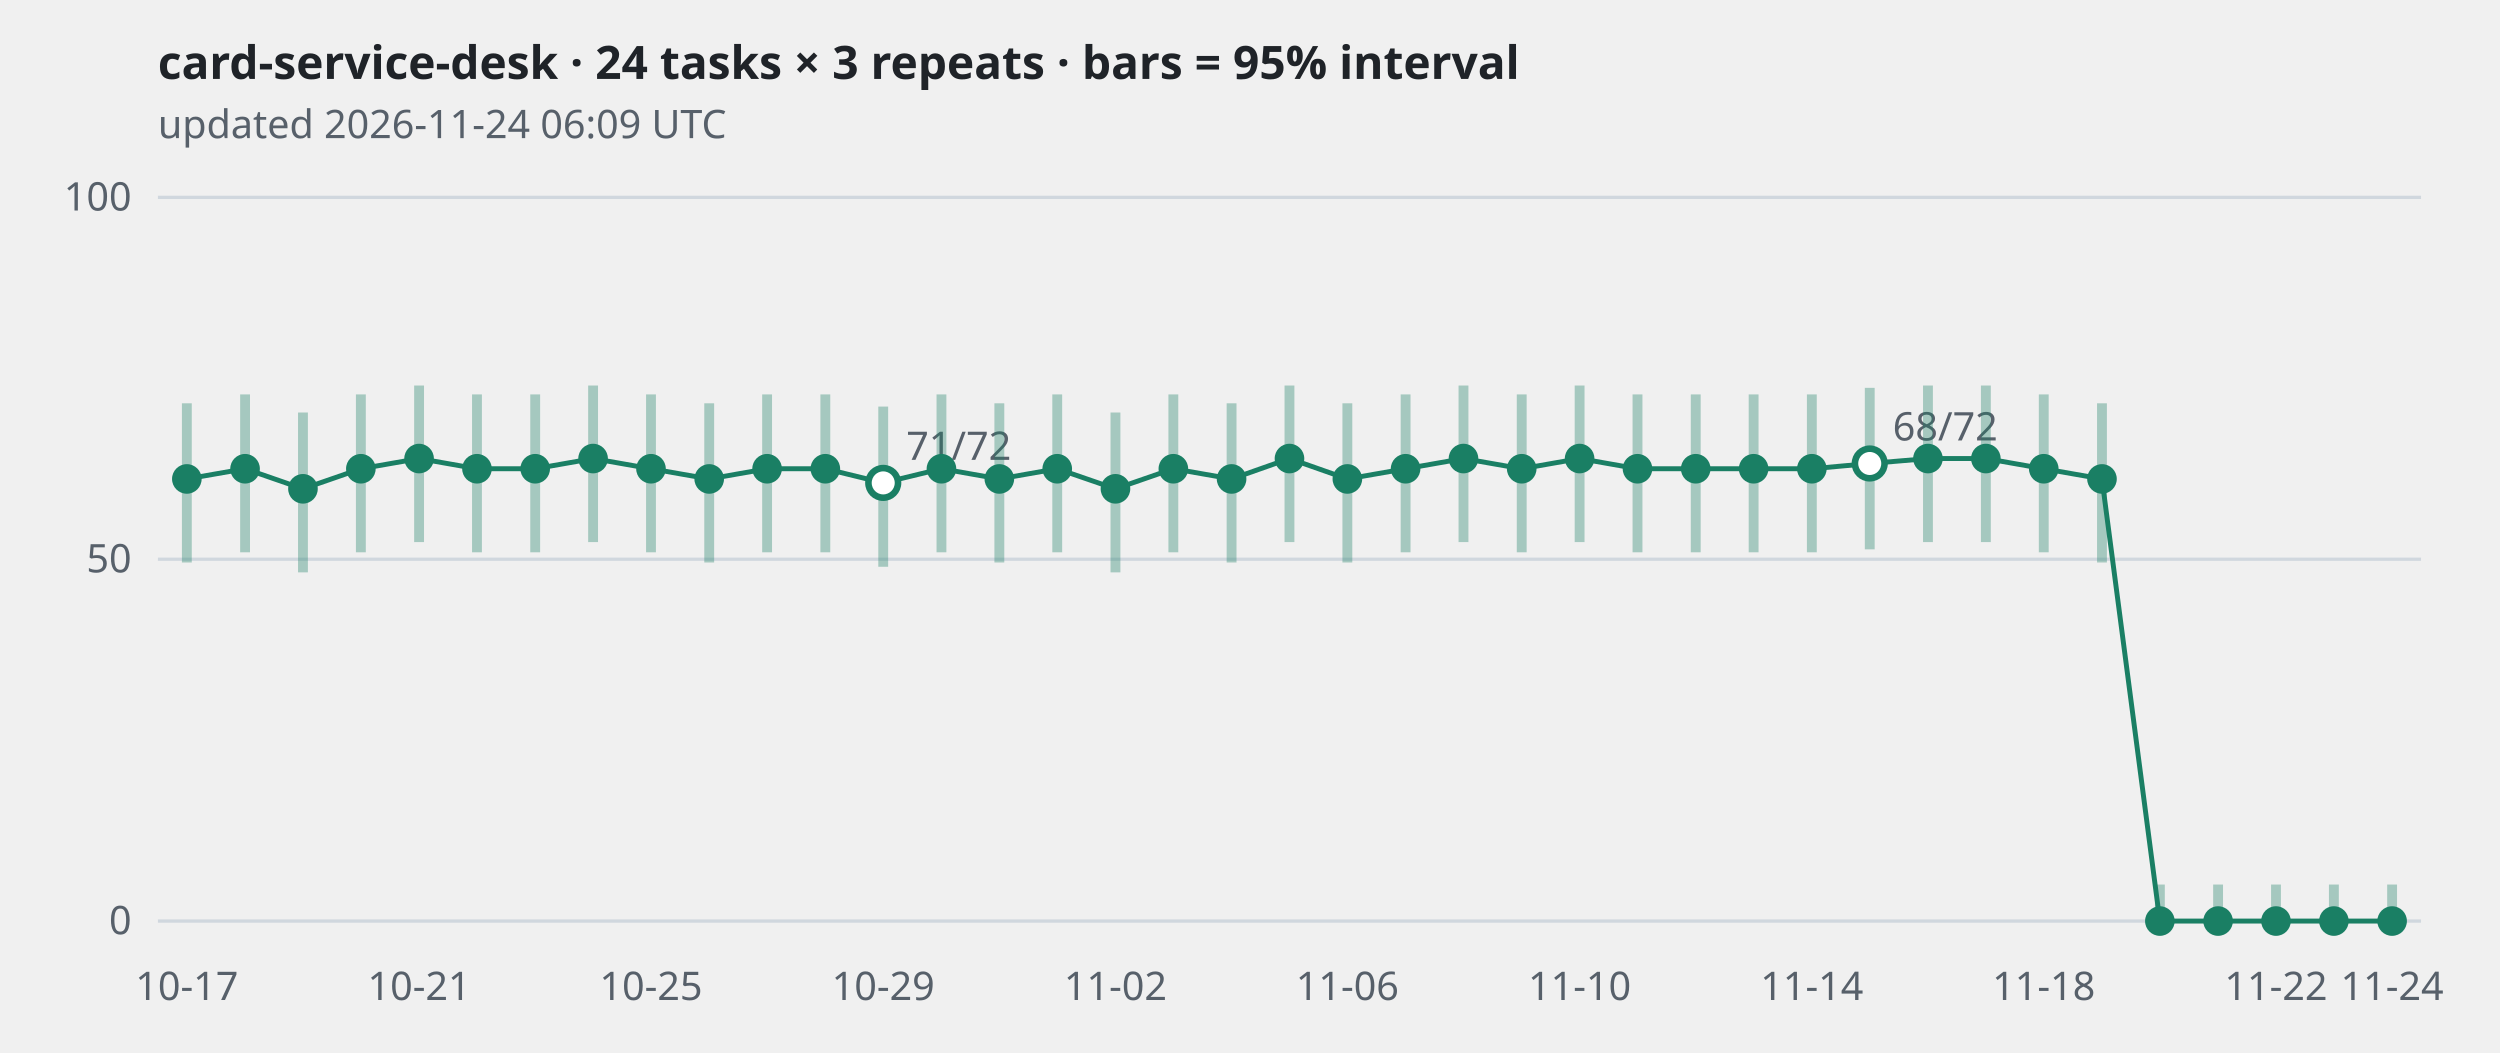
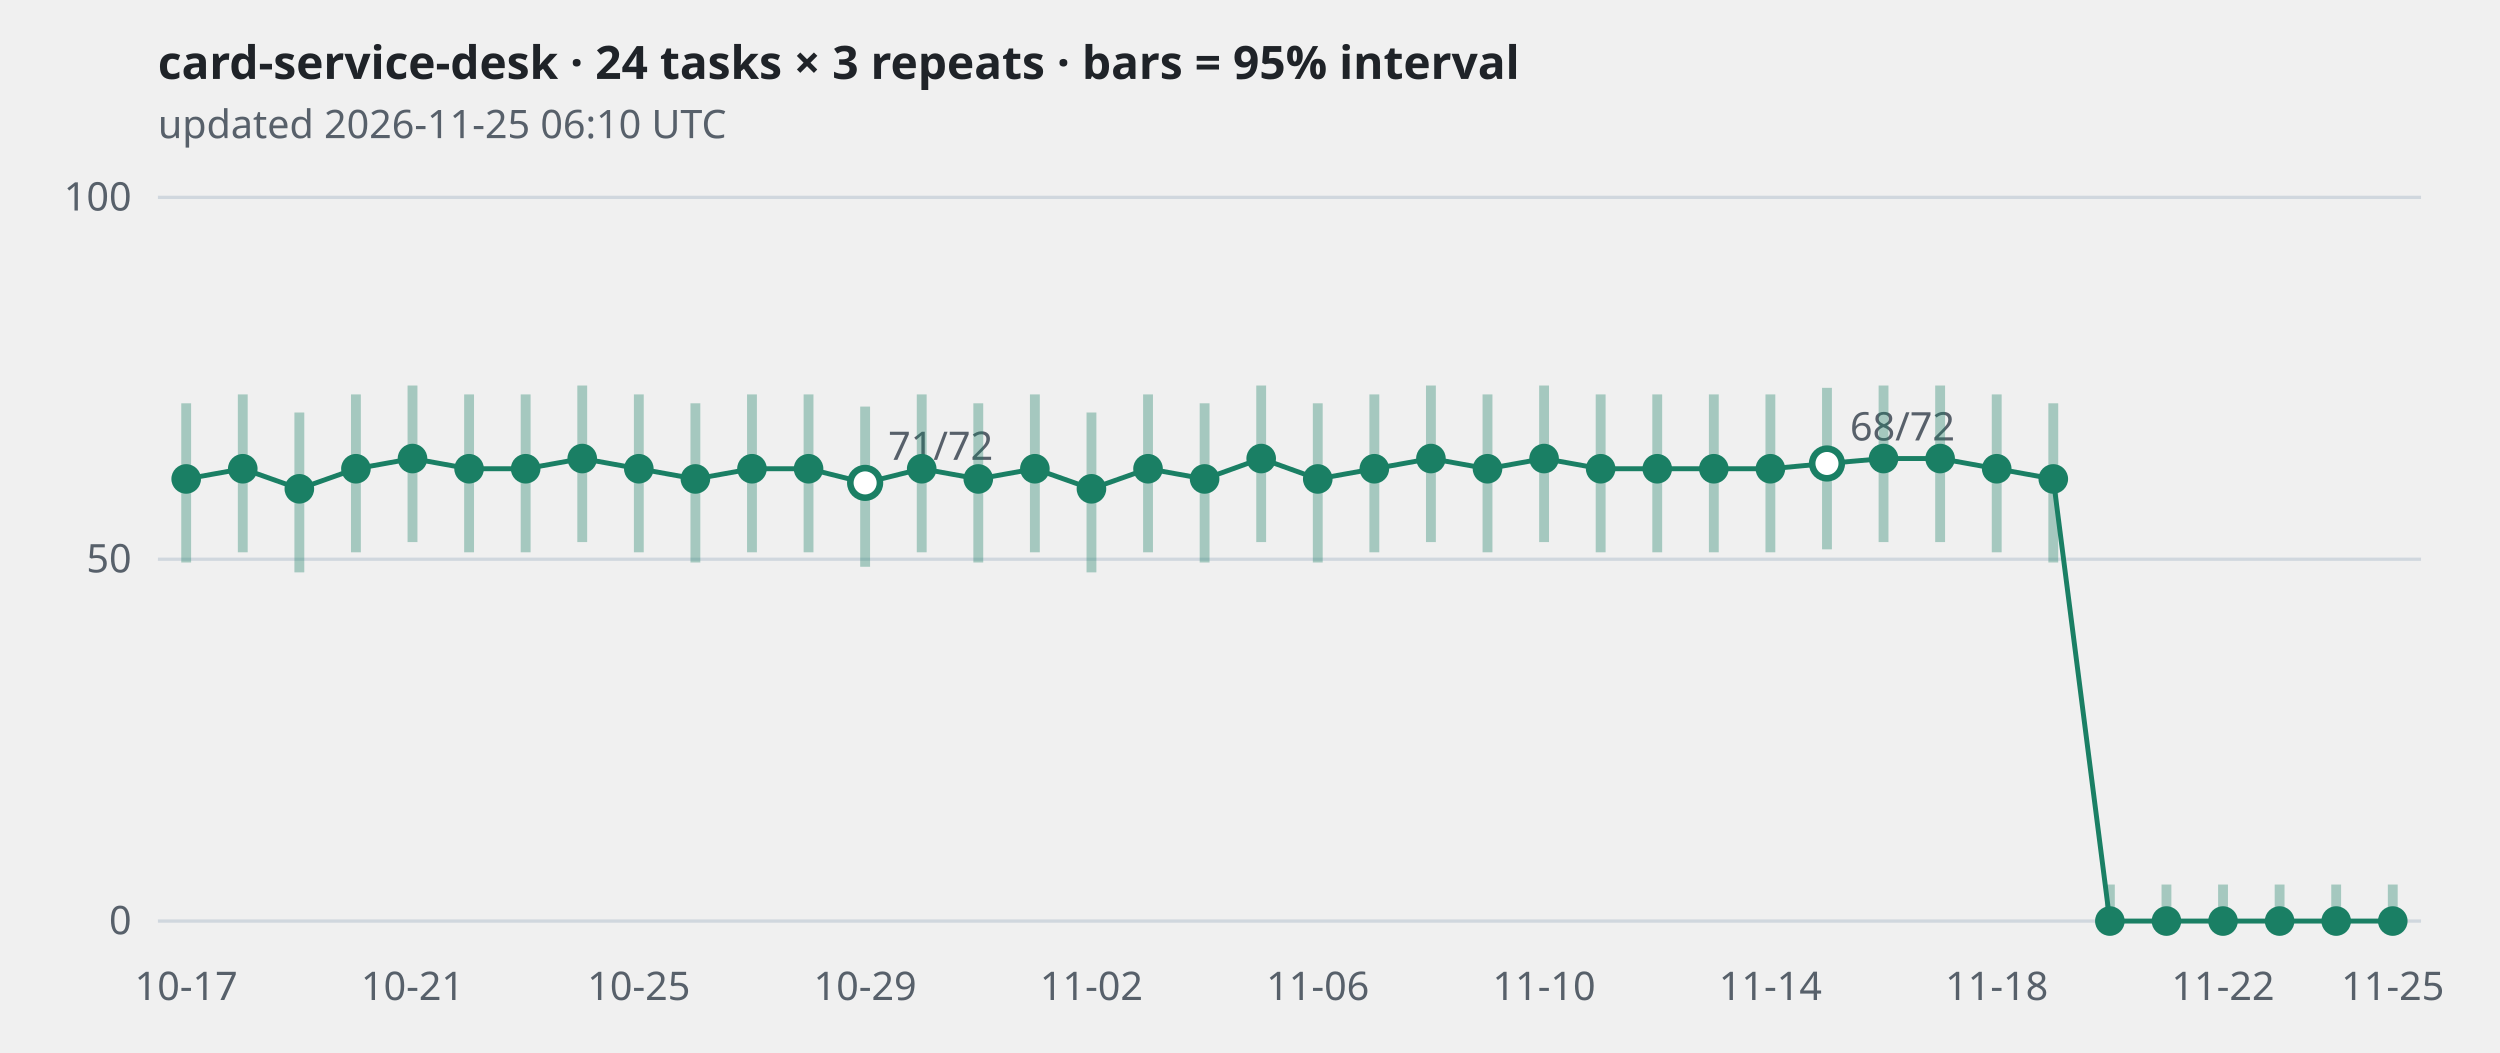
<svg xmlns="http://www.w3.org/2000/svg" viewBox="0 0 760 320" width="760" height="320" role="img" aria-label="card-service-desk · 24 tasks × 3 repeats · bars = 95% interval">
  <style>
.grid{stroke:#d0d7de} .axis,.sub{fill:#57606a;font:12px sans-serif} .title{fill:#1f2328;font:600 14px sans-serif}
.band{stroke:#1a7f64;stroke-width:3;opacity:.35} .line{fill:none;stroke:#1a7f64;stroke-width:1.5}
.dot{fill:#1a7f64} .hollow{fill:#ffffff;stroke:#1a7f64;stroke-width:2}
@media (prefers-color-scheme: dark){
  .grid{stroke:#30363d} .axis,.sub{fill:#8b949e} .title{fill:#e6edf3}
  .band,.line{stroke:#3fb68b} .dot{fill:#3fb68b} .hollow{fill:#0d1117;stroke:#3fb68b}
}</style>
  <text class="title" x="48" y="24">card-service-desk · 24 tasks × 3 repeats · bars = 95% interval</text>
-   <text class="sub" x="48" y="42">updated 2026-11-24 06:09 UTC</text>
+   <text class="sub" x="48" y="42">updated 2026-11-25 06:10 UTC</text>
  <line class="grid" x1="48" x2="736" y1="280.0" y2="280.0" />
  <text class="axis" x="40" y="284.0" text-anchor="end">0</text>
  <line class="grid" x1="48" x2="736" y1="170.0" y2="170.0" />
  <text class="axis" x="40" y="174.0" text-anchor="end">50</text>
  <line class="grid" x1="48" x2="736" y1="60.0" y2="60.0" />
  <text class="axis" x="40" y="64.0" text-anchor="end">100</text>
-   <polyline class="line" points="56.8,145.6 74.5,142.5 92.1,148.6 109.7,142.5 127.4,139.4 145.0,142.5 162.7,142.5 180.3,139.4 197.9,142.5 215.6,145.6 233.2,142.5 250.9,142.5 268.5,146.8 286.2,142.5 303.8,145.6 321.4,142.5 339.1,148.6 356.7,142.5 374.4,145.6 392.0,139.4 409.6,145.6 427.3,142.5 444.9,139.4 462.6,142.5 480.2,139.4 497.8,142.5 515.5,142.5 533.1,142.5 550.8,142.5 568.4,140.9 586.1,139.4 603.7,139.4 621.3,142.5 639.0,145.6 656.6,280.0 674.3,280.0 691.9,280.0 709.5,280.0 727.2,280.0" />
-   <line class="band" x1="56.8" x2="56.8" y1="171.0" y2="122.6" />
-   <circle class="dot" cx="56.8" cy="145.6" r="4.5" />
-   <line class="band" x1="74.5" x2="74.5" y1="167.9" y2="119.9" />
-   <circle class="dot" cx="74.5" cy="142.5" r="4.5" />
-   <line class="band" x1="92.1" x2="92.1" y1="174.0" y2="125.4" />
-   <circle class="dot" cx="92.1" cy="148.6" r="4.5" />
-   <line class="band" x1="109.7" x2="109.7" y1="167.9" y2="119.9" />
-   <circle class="dot" cx="109.7" cy="142.5" r="4.5" />
-   <line class="band" x1="127.4" x2="127.4" y1="164.8" y2="117.2" />
-   <circle class="dot" cx="127.4" cy="139.4" r="4.5" />
-   <line class="band" x1="145.0" x2="145.0" y1="167.9" y2="119.9" />
-   <circle class="dot" cx="145.0" cy="142.5" r="4.5" />
-   <line class="band" x1="162.7" x2="162.7" y1="167.9" y2="119.9" />
-   <circle class="dot" cx="162.7" cy="142.5" r="4.5" />
-   <line class="band" x1="180.3" x2="180.3" y1="164.8" y2="117.2" />
-   <circle class="dot" cx="180.3" cy="139.4" r="4.5" />
-   <line class="band" x1="197.9" x2="197.9" y1="167.9" y2="119.9" />
-   <circle class="dot" cx="197.9" cy="142.5" r="4.5" />
-   <line class="band" x1="215.6" x2="215.6" y1="171.0" y2="122.6" />
-   <circle class="dot" cx="215.6" cy="145.6" r="4.5" />
-   <line class="band" x1="233.2" x2="233.2" y1="167.9" y2="119.9" />
-   <circle class="dot" cx="233.2" cy="142.5" r="4.5" />
-   <line class="band" x1="250.9" x2="250.9" y1="167.9" y2="119.9" />
-   <circle class="dot" cx="250.9" cy="142.5" r="4.5" />
-   <line class="band" x1="268.5" x2="268.5" y1="172.3" y2="123.6" />
-   <circle class="hollow" cx="268.5" cy="146.8" r="4.5" />
-   <text class="axis" x="275.5" y="139.8">71/72</text>
-   <line class="band" x1="286.2" x2="286.2" y1="167.9" y2="119.9" />
-   <circle class="dot" cx="286.2" cy="142.5" r="4.5" />
-   <line class="band" x1="303.8" x2="303.8" y1="171.0" y2="122.6" />
-   <circle class="dot" cx="303.8" cy="145.6" r="4.5" />
-   <line class="band" x1="321.4" x2="321.4" y1="167.9" y2="119.9" />
-   <circle class="dot" cx="321.4" cy="142.5" r="4.5" />
-   <line class="band" x1="339.1" x2="339.1" y1="174.0" y2="125.4" />
-   <circle class="dot" cx="339.1" cy="148.6" r="4.5" />
-   <line class="band" x1="356.7" x2="356.7" y1="167.9" y2="119.9" />
-   <circle class="dot" cx="356.7" cy="142.5" r="4.5" />
-   <line class="band" x1="374.4" x2="374.4" y1="171.0" y2="122.6" />
-   <circle class="dot" cx="374.4" cy="145.6" r="4.5" />
-   <line class="band" x1="392.0" x2="392.0" y1="164.8" y2="117.2" />
-   <circle class="dot" cx="392.0" cy="139.4" r="4.5" />
-   <line class="band" x1="409.6" x2="409.6" y1="171.0" y2="122.6" />
-   <circle class="dot" cx="409.6" cy="145.6" r="4.5" />
-   <line class="band" x1="427.3" x2="427.3" y1="167.9" y2="119.9" />
-   <circle class="dot" cx="427.3" cy="142.5" r="4.5" />
-   <line class="band" x1="444.9" x2="444.9" y1="164.8" y2="117.2" />
-   <circle class="dot" cx="444.9" cy="139.4" r="4.5" />
-   <line class="band" x1="462.6" x2="462.6" y1="167.9" y2="119.9" />
-   <circle class="dot" cx="462.6" cy="142.5" r="4.5" />
-   <line class="band" x1="480.2" x2="480.2" y1="164.8" y2="117.2" />
-   <circle class="dot" cx="480.2" cy="139.4" r="4.5" />
-   <line class="band" x1="497.8" x2="497.8" y1="167.9" y2="119.9" />
-   <circle class="dot" cx="497.8" cy="142.5" r="4.5" />
-   <line class="band" x1="515.5" x2="515.5" y1="167.9" y2="119.9" />
-   <circle class="dot" cx="515.5" cy="142.5" r="4.5" />
-   <line class="band" x1="533.1" x2="533.1" y1="167.9" y2="119.9" />
-   <circle class="dot" cx="533.1" cy="142.5" r="4.5" />
-   <line class="band" x1="550.8" x2="550.8" y1="167.9" y2="119.9" />
-   <circle class="dot" cx="550.8" cy="142.5" r="4.5" />
-   <line class="band" x1="568.4" x2="568.4" y1="167.0" y2="117.9" />
-   <circle class="hollow" cx="568.4" cy="140.9" r="4.5" />
-   <text class="axis" x="575.4" y="133.9">68/72</text>
-   <line class="band" x1="586.1" x2="586.1" y1="164.8" y2="117.2" />
-   <circle class="dot" cx="586.1" cy="139.4" r="4.5" />
-   <line class="band" x1="603.7" x2="603.7" y1="164.8" y2="117.2" />
-   <circle class="dot" cx="603.7" cy="139.4" r="4.5" />
-   <line class="band" x1="621.3" x2="621.3" y1="167.9" y2="119.9" />
-   <circle class="dot" cx="621.3" cy="142.5" r="4.5" />
-   <line class="band" x1="639.0" x2="639.0" y1="171.0" y2="122.6" />
-   <circle class="dot" cx="639.0" cy="145.6" r="4.5" />
-   <line class="band" x1="656.6" x2="656.6" y1="280.0" y2="268.9" />
-   <circle class="dot" cx="656.6" cy="280.0" r="4.5" />
-   <line class="band" x1="674.3" x2="674.3" y1="280.0" y2="268.9" />
-   <circle class="dot" cx="674.3" cy="280.0" r="4.5" />
-   <line class="band" x1="691.9" x2="691.9" y1="280.0" y2="268.9" />
-   <circle class="dot" cx="691.9" cy="280.0" r="4.5" />
-   <line class="band" x1="709.5" x2="709.5" y1="280.0" y2="268.9" />
-   <circle class="dot" cx="709.5" cy="280.0" r="4.5" />
-   <line class="band" x1="727.2" x2="727.2" y1="280.0" y2="268.9" />
-   <circle class="dot" cx="727.2" cy="280.0" r="4.5" />
-   <text class="axis" x="56.8" y="304" text-anchor="middle">10-17</text>
-   <text class="axis" x="127.4" y="304" text-anchor="middle">10-21</text>
-   <text class="axis" x="197.9" y="304" text-anchor="middle">10-25</text>
-   <text class="axis" x="268.5" y="304" text-anchor="middle">10-29</text>
-   <text class="axis" x="339.1" y="304" text-anchor="middle">11-02</text>
-   <text class="axis" x="409.6" y="304" text-anchor="middle">11-06</text>
-   <text class="axis" x="480.2" y="304" text-anchor="middle">11-10</text>
-   <text class="axis" x="550.8" y="304" text-anchor="middle">11-14</text>
-   <text class="axis" x="621.3" y="304" text-anchor="middle">11-18</text>
-   <text class="axis" x="691.9" y="304" text-anchor="middle">11-22</text>
-   <text class="axis" x="727.2" y="304" text-anchor="middle">11-24</text>
+   <polyline class="line" points="56.6,145.6 73.8,142.5 91.0,148.6 108.2,142.5 125.4,139.4 142.6,142.5 159.8,142.5 177.0,139.4 194.2,142.5 211.4,145.6 228.6,142.5 245.8,142.5 263.0,146.8 280.2,142.5 297.4,145.6 314.6,142.5 331.8,148.6 349.0,142.5 366.2,145.6 383.4,139.4 400.6,145.6 417.8,142.5 435.0,139.4 452.2,142.5 469.4,139.4 486.6,142.5 503.8,142.5 521.0,142.5 538.2,142.5 555.4,140.9 572.6,139.4 589.8,139.4 607.0,142.5 624.2,145.6 641.4,280.0 658.6,280.0 675.8,280.0 693.0,280.0 710.2,280.0 727.4,280.0" />
+   <line class="band" x1="56.6" x2="56.6" y1="171.0" y2="122.6" />
+   <circle class="dot" cx="56.6" cy="145.6" r="4.5" />
+   <line class="band" x1="73.8" x2="73.8" y1="167.9" y2="119.9" />
+   <circle class="dot" cx="73.8" cy="142.5" r="4.5" />
+   <line class="band" x1="91.0" x2="91.0" y1="174.0" y2="125.4" />
+   <circle class="dot" cx="91.0" cy="148.6" r="4.5" />
+   <line class="band" x1="108.2" x2="108.2" y1="167.9" y2="119.9" />
+   <circle class="dot" cx="108.2" cy="142.5" r="4.5" />
+   <line class="band" x1="125.4" x2="125.4" y1="164.8" y2="117.2" />
+   <circle class="dot" cx="125.4" cy="139.4" r="4.5" />
+   <line class="band" x1="142.6" x2="142.6" y1="167.9" y2="119.9" />
+   <circle class="dot" cx="142.6" cy="142.5" r="4.5" />
+   <line class="band" x1="159.8" x2="159.8" y1="167.9" y2="119.9" />
+   <circle class="dot" cx="159.8" cy="142.5" r="4.5" />
+   <line class="band" x1="177.0" x2="177.0" y1="164.8" y2="117.2" />
+   <circle class="dot" cx="177.0" cy="139.4" r="4.5" />
+   <line class="band" x1="194.2" x2="194.2" y1="167.9" y2="119.9" />
+   <circle class="dot" cx="194.2" cy="142.5" r="4.5" />
+   <line class="band" x1="211.4" x2="211.4" y1="171.0" y2="122.6" />
+   <circle class="dot" cx="211.4" cy="145.6" r="4.5" />
+   <line class="band" x1="228.6" x2="228.6" y1="167.9" y2="119.9" />
+   <circle class="dot" cx="228.6" cy="142.5" r="4.5" />
+   <line class="band" x1="245.8" x2="245.8" y1="167.9" y2="119.9" />
+   <circle class="dot" cx="245.8" cy="142.5" r="4.5" />
+   <line class="band" x1="263.0" x2="263.0" y1="172.3" y2="123.6" />
+   <circle class="hollow" cx="263.0" cy="146.8" r="4.5" />
+   <text class="axis" x="270.0" y="139.8">71/72</text>
+   <line class="band" x1="280.2" x2="280.2" y1="167.9" y2="119.9" />
+   <circle class="dot" cx="280.2" cy="142.5" r="4.5" />
+   <line class="band" x1="297.4" x2="297.4" y1="171.0" y2="122.6" />
+   <circle class="dot" cx="297.4" cy="145.6" r="4.5" />
+   <line class="band" x1="314.6" x2="314.6" y1="167.9" y2="119.9" />
+   <circle class="dot" cx="314.6" cy="142.5" r="4.5" />
+   <line class="band" x1="331.8" x2="331.8" y1="174.0" y2="125.4" />
+   <circle class="dot" cx="331.8" cy="148.6" r="4.5" />
+   <line class="band" x1="349.0" x2="349.0" y1="167.9" y2="119.9" />
+   <circle class="dot" cx="349.0" cy="142.5" r="4.5" />
+   <line class="band" x1="366.2" x2="366.2" y1="171.0" y2="122.6" />
+   <circle class="dot" cx="366.2" cy="145.6" r="4.5" />
+   <line class="band" x1="383.4" x2="383.4" y1="164.8" y2="117.2" />
+   <circle class="dot" cx="383.4" cy="139.4" r="4.5" />
+   <line class="band" x1="400.6" x2="400.6" y1="171.0" y2="122.6" />
+   <circle class="dot" cx="400.6" cy="145.6" r="4.5" />
+   <line class="band" x1="417.8" x2="417.8" y1="167.9" y2="119.9" />
+   <circle class="dot" cx="417.8" cy="142.5" r="4.5" />
+   <line class="band" x1="435.0" x2="435.0" y1="164.8" y2="117.2" />
+   <circle class="dot" cx="435.0" cy="139.4" r="4.5" />
+   <line class="band" x1="452.2" x2="452.2" y1="167.9" y2="119.9" />
+   <circle class="dot" cx="452.2" cy="142.5" r="4.5" />
+   <line class="band" x1="469.4" x2="469.4" y1="164.8" y2="117.2" />
+   <circle class="dot" cx="469.4" cy="139.4" r="4.5" />
+   <line class="band" x1="486.6" x2="486.6" y1="167.9" y2="119.9" />
+   <circle class="dot" cx="486.6" cy="142.5" r="4.5" />
+   <line class="band" x1="503.8" x2="503.8" y1="167.9" y2="119.9" />
+   <circle class="dot" cx="503.8" cy="142.5" r="4.5" />
+   <line class="band" x1="521.0" x2="521.0" y1="167.9" y2="119.9" />
+   <circle class="dot" cx="521.0" cy="142.5" r="4.5" />
+   <line class="band" x1="538.2" x2="538.2" y1="167.9" y2="119.9" />
+   <circle class="dot" cx="538.2" cy="142.5" r="4.5" />
+   <line class="band" x1="555.4" x2="555.4" y1="167.0" y2="117.9" />
+   <circle class="hollow" cx="555.4" cy="140.9" r="4.5" />
+   <text class="axis" x="562.4" y="133.9">68/72</text>
+   <line class="band" x1="572.6" x2="572.6" y1="164.8" y2="117.2" />
+   <circle class="dot" cx="572.6" cy="139.4" r="4.5" />
+   <line class="band" x1="589.8" x2="589.8" y1="164.8" y2="117.2" />
+   <circle class="dot" cx="589.8" cy="139.4" r="4.5" />
+   <line class="band" x1="607.0" x2="607.0" y1="167.9" y2="119.9" />
+   <circle class="dot" cx="607.0" cy="142.5" r="4.5" />
+   <line class="band" x1="624.2" x2="624.2" y1="171.0" y2="122.6" />
+   <circle class="dot" cx="624.2" cy="145.6" r="4.5" />
+   <line class="band" x1="641.4" x2="641.4" y1="280.0" y2="268.9" />
+   <circle class="dot" cx="641.4" cy="280.0" r="4.5" />
+   <line class="band" x1="658.6" x2="658.6" y1="280.0" y2="268.9" />
+   <circle class="dot" cx="658.6" cy="280.0" r="4.5" />
+   <line class="band" x1="675.8" x2="675.8" y1="280.0" y2="268.9" />
+   <circle class="dot" cx="675.8" cy="280.0" r="4.5" />
+   <line class="band" x1="693.0" x2="693.0" y1="280.0" y2="268.9" />
+   <circle class="dot" cx="693.0" cy="280.0" r="4.5" />
+   <line class="band" x1="710.2" x2="710.2" y1="280.0" y2="268.9" />
+   <circle class="dot" cx="710.2" cy="280.0" r="4.5" />
+   <line class="band" x1="727.4" x2="727.4" y1="280.0" y2="268.9" />
+   <circle class="dot" cx="727.4" cy="280.0" r="4.5" />
+   <text class="axis" x="56.6" y="304" text-anchor="middle">10-17</text>
+   <text class="axis" x="125.4" y="304" text-anchor="middle">10-21</text>
+   <text class="axis" x="194.2" y="304" text-anchor="middle">10-25</text>
+   <text class="axis" x="263.0" y="304" text-anchor="middle">10-29</text>
+   <text class="axis" x="331.8" y="304" text-anchor="middle">11-02</text>
+   <text class="axis" x="400.6" y="304" text-anchor="middle">11-06</text>
+   <text class="axis" x="469.4" y="304" text-anchor="middle">11-10</text>
+   <text class="axis" x="538.2" y="304" text-anchor="middle">11-14</text>
+   <text class="axis" x="607.0" y="304" text-anchor="middle">11-18</text>
+   <text class="axis" x="675.8" y="304" text-anchor="middle">11-22</text>
+   <text class="axis" x="727.4" y="304" text-anchor="middle">11-25</text>
</svg>
